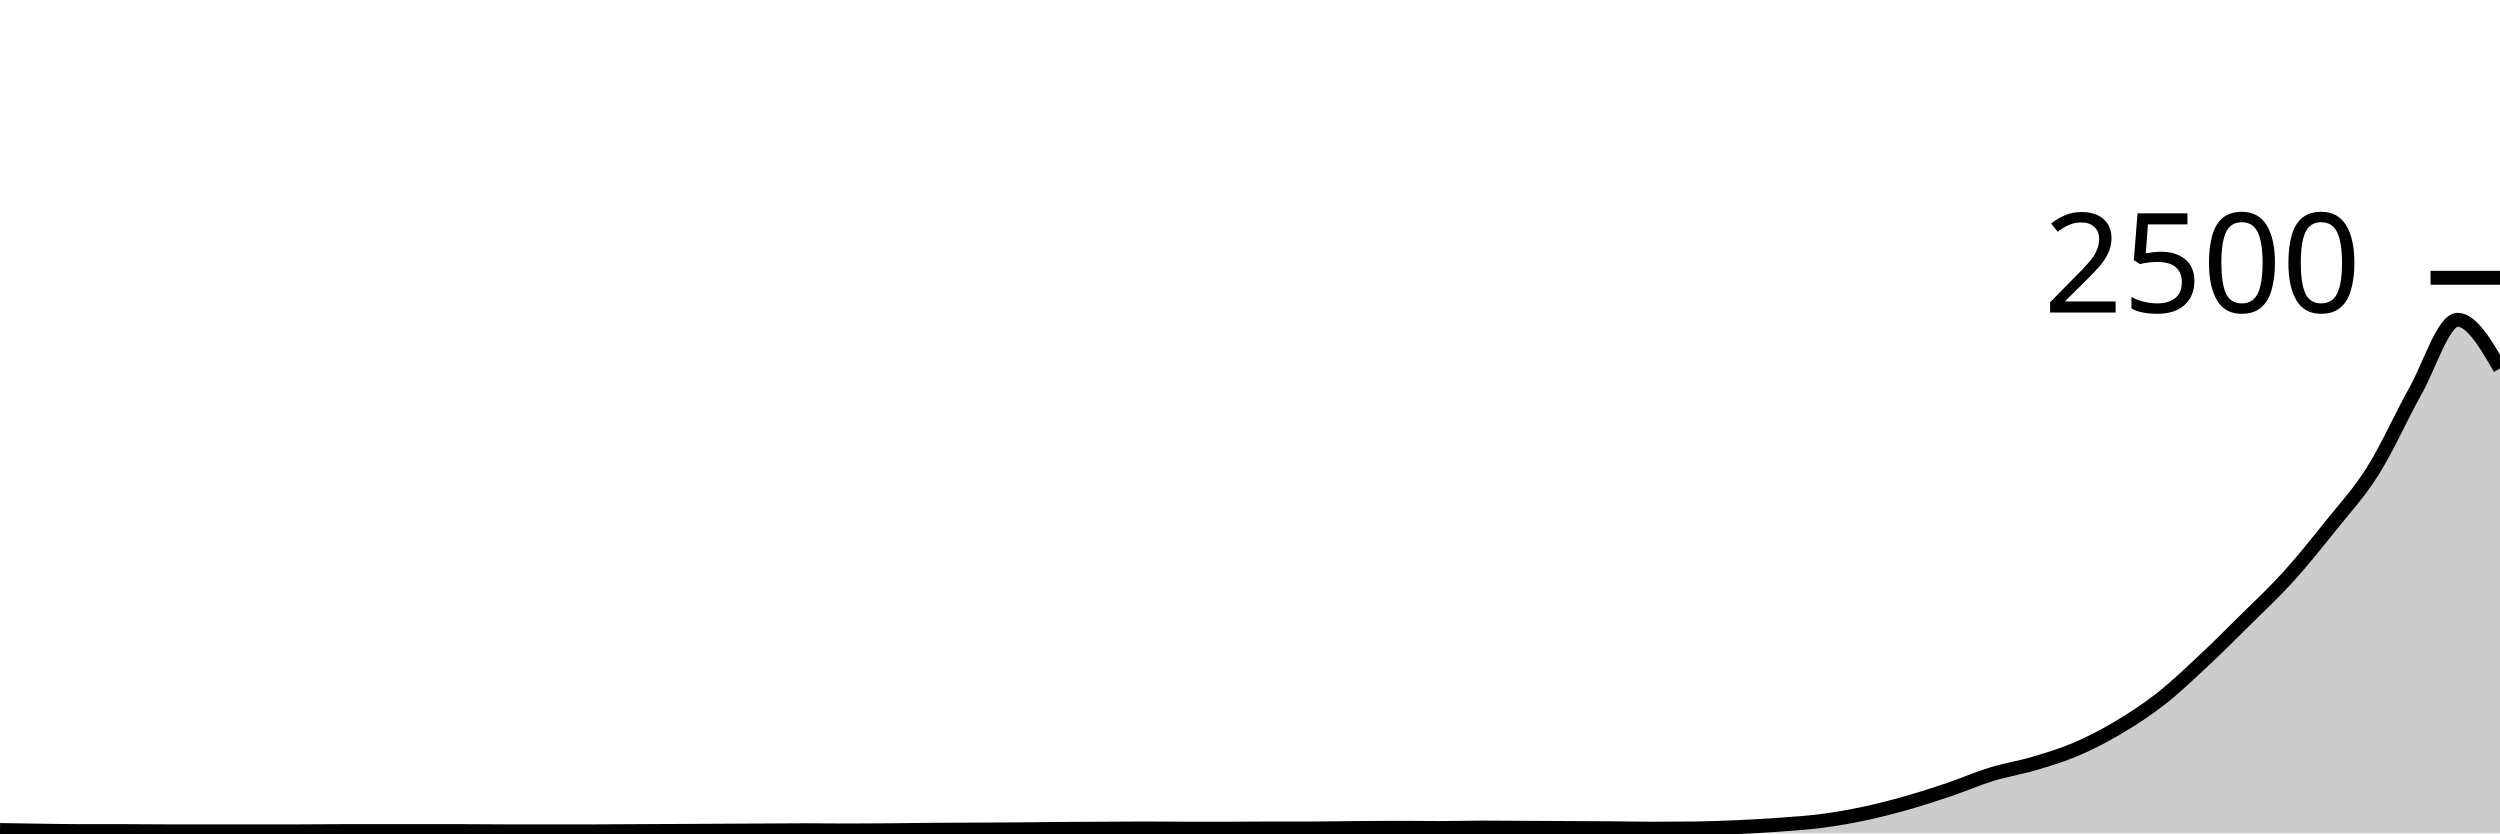
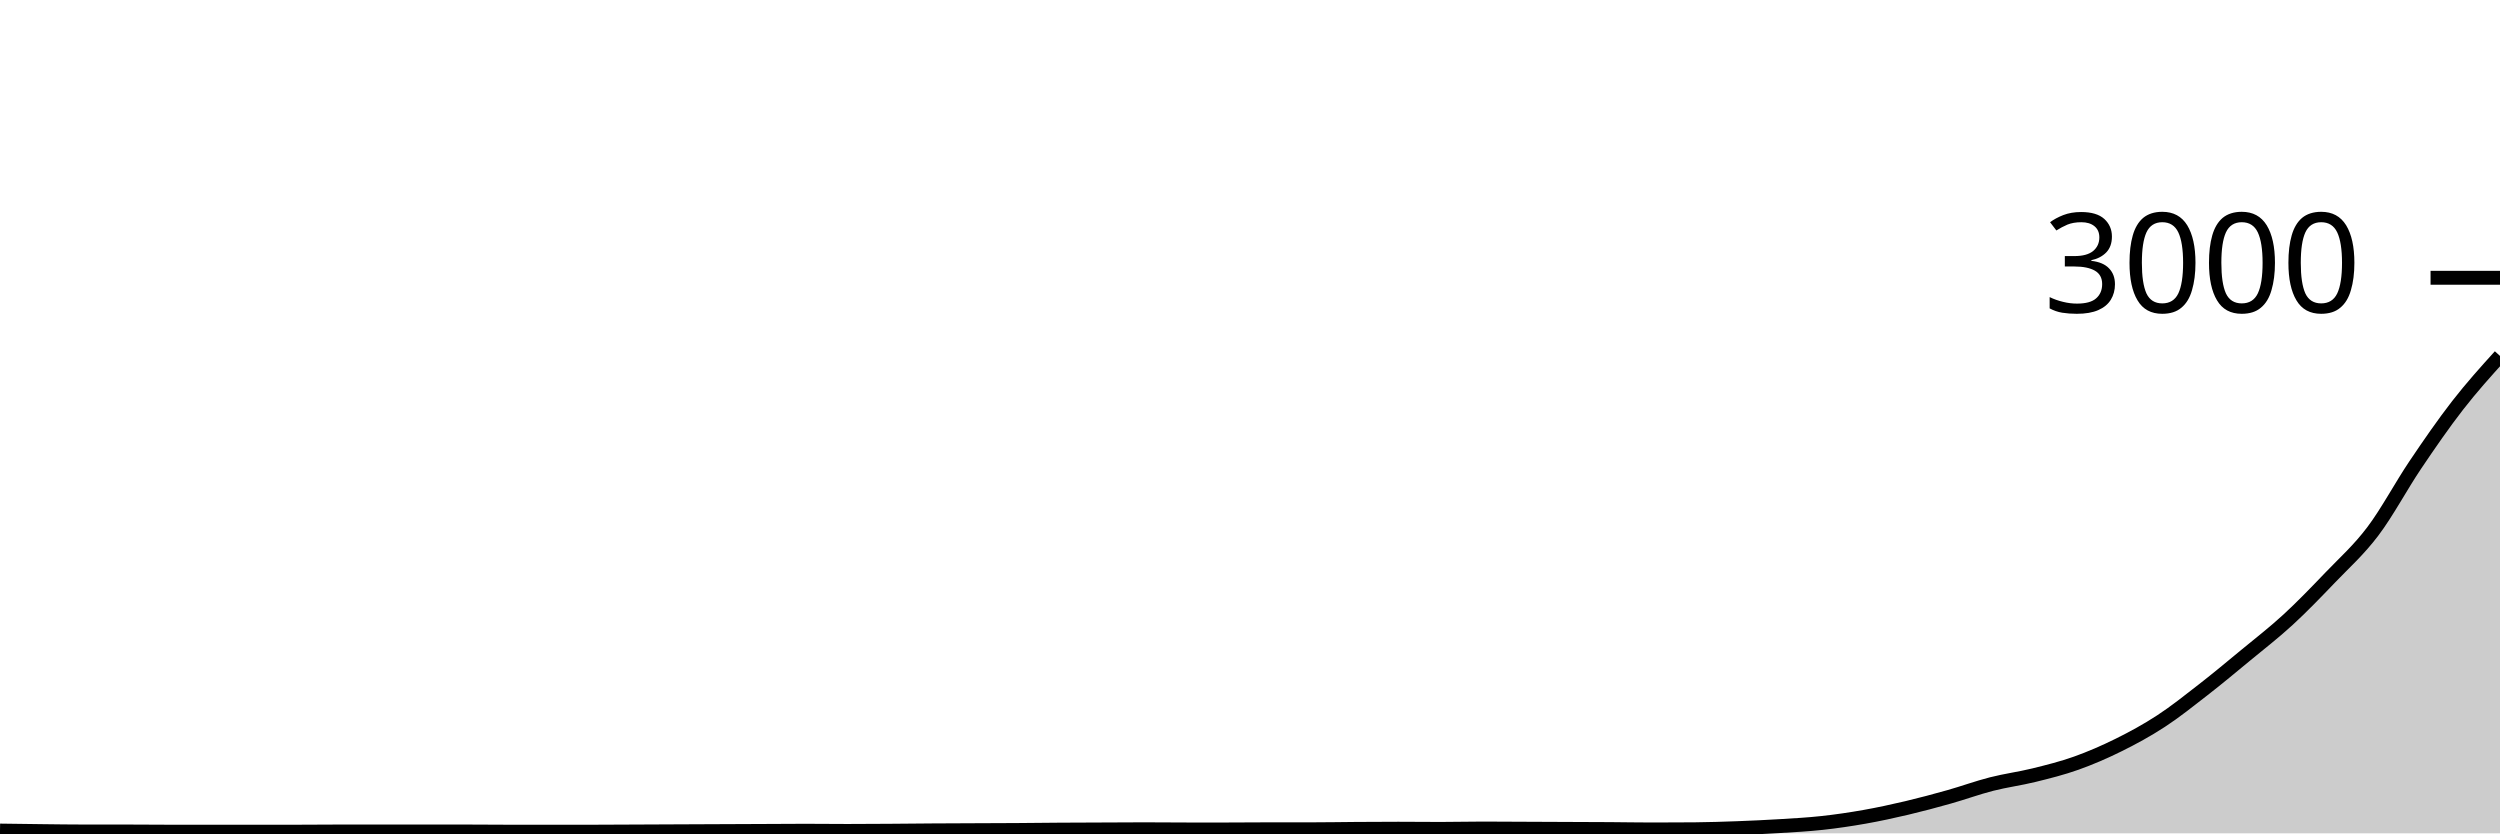
<svg xmlns="http://www.w3.org/2000/svg" viewBox="0 0 180 60">
  <g transform="translate(0,20)">
-     <path class="area" fill="rgba(0, 0, 0, 0.2)" d="M0,39.76C1.017,39.777,2.034,39.795,3.051,39.808C4.068,39.821,5.085,39.84,6.102,39.84C7.119,39.84,8.136,39.84,9.153,39.84C10.169,39.84,11.186,39.856,12.203,39.856C13.22,39.856,14.237,39.856,15.254,39.856C16.271,39.856,17.288,39.856,18.305,39.856C19.322,39.856,20.339,39.856,21.356,39.856C22.373,39.856,23.39,39.84,24.407,39.84C25.424,39.84,26.441,39.84,27.458,39.84C28.475,39.84,29.492,39.84,30.508,39.84C31.525,39.84,32.542,39.84,33.559,39.84C34.576,39.84,35.593,39.856,36.61,39.856C37.627,39.856,38.644,39.856,39.661,39.856C40.678,39.856,41.695,39.856,42.712,39.856C43.729,39.856,44.746,39.845,45.763,39.84C46.78,39.835,47.797,39.829,48.814,39.824C49.831,39.819,50.847,39.813,51.864,39.808C52.881,39.803,53.898,39.797,54.915,39.792C55.932,39.787,56.949,39.776,57.966,39.776C58.983,39.776,60,39.792,61.017,39.792C62.034,39.792,63.051,39.784,64.068,39.776C65.085,39.768,66.102,39.752,67.119,39.744C68.136,39.736,69.153,39.733,70.169,39.728C71.186,39.723,72.203,39.72,73.22,39.712C74.237,39.704,75.254,39.688,76.271,39.68C77.288,39.672,78.305,39.669,79.322,39.664C80.339,39.659,81.356,39.648,82.373,39.648C83.39,39.648,84.407,39.664,85.424,39.664C86.441,39.664,87.458,39.664,88.475,39.664C89.492,39.664,90.508,39.648,91.525,39.648C92.542,39.648,93.559,39.648,94.576,39.648C95.593,39.648,96.61,39.624,97.627,39.616C98.644,39.608,99.661,39.6,100.678,39.6C101.695,39.6,102.712,39.616,103.729,39.616C104.746,39.616,105.763,39.584,106.78,39.584C107.797,39.584,108.814,39.595,109.831,39.6C110.847,39.605,111.864,39.611,112.881,39.616C113.898,39.621,114.915,39.624,115.932,39.632C116.949,39.64,117.966,39.664,118.983,39.664C120,39.664,121.017,39.659,122.034,39.648C123.051,39.637,124.068,39.597,125.085,39.552C126.102,39.507,127.119,39.451,128.136,39.376C129.153,39.301,130.169,39.237,131.186,39.104C132.203,38.971,133.22,38.792,134.237,38.576C135.254,38.36,136.271,38.096,137.288,37.808C138.305,37.52,139.322,37.192,140.339,36.848C141.356,36.504,142.373,36.056,143.39,35.744C144.407,35.432,145.424,35.277,146.441,34.976C147.458,34.675,148.475,34.371,149.492,33.936C150.508,33.501,151.525,32.973,152.542,32.368C153.559,31.763,154.576,31.101,155.593,30.304C156.61,29.507,157.627,28.533,158.644,27.584C159.661,26.635,160.678,25.616,161.695,24.608C162.712,23.6,163.729,22.659,164.746,21.536C165.763,20.413,166.78,19.144,167.797,17.872C168.814,16.6,169.831,15.52,170.847,13.904C171.864,12.288,172.881,9.989,173.898,8.176C174.915,6.363,175.932,3.024,176.949,3.024C177.966,3.024,178.983,4.776,180,6.528L180,40C178.983,40,177.966,40,176.949,40C175.932,40,174.915,40,173.898,40C172.881,40,171.864,40,170.847,40C169.831,40,168.814,40,167.797,40C166.78,40,165.763,40,164.746,40C163.729,40,162.712,40,161.695,40C160.678,40,159.661,40,158.644,40C157.627,40,156.61,40,155.593,40C154.576,40,153.559,40,152.542,40C151.525,40,150.508,40,149.492,40C148.475,40,147.458,40,146.441,40C145.424,40,144.407,40,143.39,40C142.373,40,141.356,40,140.339,40C139.322,40,138.305,40,137.288,40C136.271,40,135.254,40,134.237,40C133.22,40,132.203,40,131.186,40C130.169,40,129.153,40,128.136,40C127.119,40,126.102,40,125.085,40C124.068,40,123.051,40,122.034,40C121.017,40,120,40,118.983,40C117.966,40,116.949,40,115.932,40C114.915,40,113.898,40,112.881,40C111.864,40,110.847,40,109.831,40C108.814,40,107.797,40,106.78,40C105.763,40,104.746,40,103.729,40C102.712,40,101.695,40,100.678,40C99.661,40,98.644,40,97.627,40C96.61,40,95.593,40,94.576,40C93.559,40,92.542,40,91.525,40C90.508,40,89.492,40,88.475,40C87.458,40,86.441,40,85.424,40C84.407,40,83.39,40,82.373,40C81.356,40,80.339,40,79.322,40C78.305,40,77.288,40,76.271,40C75.254,40,74.237,40,73.22,40C72.203,40,71.186,40,70.169,40C69.153,40,68.136,40,67.119,40C66.102,40,65.085,40,64.068,40C63.051,40,62.034,40,61.017,40C60,40,58.983,40,57.966,40C56.949,40,55.932,40,54.915,40C53.898,40,52.881,40,51.864,40C50.847,40,49.831,40,48.814,40C47.797,40,46.78,40,45.763,40C44.746,40,43.729,40,42.712,40C41.695,40,40.678,40,39.661,40C38.644,40,37.627,40,36.61,40C35.593,40,34.576,40,33.559,40C32.542,40,31.525,40,30.508,40C29.492,40,28.475,40,27.458,40C26.441,40,25.424,40,24.407,40C23.39,40,22.373,40,21.356,40C20.339,40,19.322,40,18.305,40C17.288,40,16.271,40,15.254,40C14.237,40,13.22,40,12.203,40C11.186,40,10.169,40,9.153,40C8.136,40,7.119,40,6.102,40C5.085,40,4.068,40,3.051,40C2.034,40,1.017,40,0,40Z" />
-     <path class="line" stroke="black" fill="none" d="M0,39.76C1.017,39.777,2.034,39.795,3.051,39.808C4.068,39.821,5.085,39.84,6.102,39.84C7.119,39.84,8.136,39.84,9.153,39.84C10.169,39.84,11.186,39.856,12.203,39.856C13.22,39.856,14.237,39.856,15.254,39.856C16.271,39.856,17.288,39.856,18.305,39.856C19.322,39.856,20.339,39.856,21.356,39.856C22.373,39.856,23.39,39.84,24.407,39.84C25.424,39.84,26.441,39.84,27.458,39.84C28.475,39.84,29.492,39.84,30.508,39.84C31.525,39.84,32.542,39.84,33.559,39.84C34.576,39.84,35.593,39.856,36.61,39.856C37.627,39.856,38.644,39.856,39.661,39.856C40.678,39.856,41.695,39.856,42.712,39.856C43.729,39.856,44.746,39.845,45.763,39.84C46.78,39.835,47.797,39.829,48.814,39.824C49.831,39.819,50.847,39.813,51.864,39.808C52.881,39.803,53.898,39.797,54.915,39.792C55.932,39.787,56.949,39.776,57.966,39.776C58.983,39.776,60,39.792,61.017,39.792C62.034,39.792,63.051,39.784,64.068,39.776C65.085,39.768,66.102,39.752,67.119,39.744C68.136,39.736,69.153,39.733,70.169,39.728C71.186,39.723,72.203,39.72,73.22,39.712C74.237,39.704,75.254,39.688,76.271,39.68C77.288,39.672,78.305,39.669,79.322,39.664C80.339,39.659,81.356,39.648,82.373,39.648C83.39,39.648,84.407,39.664,85.424,39.664C86.441,39.664,87.458,39.664,88.475,39.664C89.492,39.664,90.508,39.648,91.525,39.648C92.542,39.648,93.559,39.648,94.576,39.648C95.593,39.648,96.61,39.624,97.627,39.616C98.644,39.608,99.661,39.6,100.678,39.6C101.695,39.6,102.712,39.616,103.729,39.616C104.746,39.616,105.763,39.584,106.78,39.584C107.797,39.584,108.814,39.595,109.831,39.6C110.847,39.605,111.864,39.611,112.881,39.616C113.898,39.621,114.915,39.624,115.932,39.632C116.949,39.64,117.966,39.664,118.983,39.664C120,39.664,121.017,39.659,122.034,39.648C123.051,39.637,124.068,39.597,125.085,39.552C126.102,39.507,127.119,39.451,128.136,39.376C129.153,39.301,130.169,39.237,131.186,39.104C132.203,38.971,133.22,38.792,134.237,38.576C135.254,38.36,136.271,38.096,137.288,37.808C138.305,37.52,139.322,37.192,140.339,36.848C141.356,36.504,142.373,36.056,143.39,35.744C144.407,35.432,145.424,35.277,146.441,34.976C147.458,34.675,148.475,34.371,149.492,33.936C150.508,33.501,151.525,32.973,152.542,32.368C153.559,31.763,154.576,31.101,155.593,30.304C156.61,29.507,157.627,28.533,158.644,27.584C159.661,26.635,160.678,25.616,161.695,24.608C162.712,23.6,163.729,22.659,164.746,21.536C165.763,20.413,166.78,19.144,167.797,17.872C168.814,16.6,169.831,15.52,170.847,13.904C171.864,12.288,172.881,9.989,173.898,8.176C174.915,6.363,175.932,3.024,176.949,3.024C177.966,3.024,178.983,4.776,180,6.528" />
+     <path class="area" fill="rgba(0, 0, 0, 0.2)" d="M0,39.8C1.017,39.814,2.034,39.829,3.051,39.84C4.068,39.851,5.085,39.867,6.102,39.867C7.119,39.867,8.136,39.867,9.153,39.867C10.169,39.867,11.186,39.88,12.203,39.88C13.22,39.88,14.237,39.88,15.254,39.88C16.271,39.88,17.288,39.88,18.305,39.88C19.322,39.88,20.339,39.88,21.356,39.88C22.373,39.88,23.39,39.867,24.407,39.867C25.424,39.867,26.441,39.867,27.458,39.867C28.475,39.867,29.492,39.867,30.508,39.867C31.525,39.867,32.542,39.867,33.559,39.867C34.576,39.867,35.593,39.88,36.61,39.88C37.627,39.88,38.644,39.88,39.661,39.88C40.678,39.88,41.695,39.88,42.712,39.88C43.729,39.88,44.746,39.871,45.763,39.867C46.78,39.862,47.797,39.858,48.814,39.853C49.831,39.849,50.847,39.844,51.864,39.84C52.881,39.836,53.898,39.831,54.915,39.827C55.932,39.822,56.949,39.813,57.966,39.813C58.983,39.813,60,39.827,61.017,39.827C62.034,39.827,63.051,39.82,64.068,39.813C65.085,39.807,66.102,39.793,67.119,39.787C68.136,39.78,69.153,39.778,70.169,39.773C71.186,39.769,72.203,39.767,73.22,39.76C74.237,39.753,75.254,39.74,76.271,39.733C77.288,39.727,78.305,39.724,79.322,39.72C80.339,39.716,81.356,39.707,82.373,39.707C83.39,39.707,84.407,39.72,85.424,39.72C86.441,39.72,87.458,39.72,88.475,39.72C89.492,39.72,90.508,39.707,91.525,39.707C92.542,39.707,93.559,39.707,94.576,39.707C95.593,39.707,96.61,39.687,97.627,39.68C98.644,39.673,99.661,39.667,100.678,39.667C101.695,39.667,102.712,39.68,103.729,39.68C104.746,39.68,105.763,39.653,106.78,39.653C107.797,39.653,108.814,39.662,109.831,39.667C110.847,39.671,111.864,39.676,112.881,39.68C113.898,39.684,114.915,39.687,115.932,39.693C116.949,39.7,117.966,39.72,118.983,39.72C120,39.72,121.017,39.716,122.034,39.707C123.051,39.698,124.068,39.664,125.085,39.627C126.102,39.589,127.119,39.542,128.136,39.48C129.153,39.418,130.169,39.364,131.186,39.253C132.203,39.142,133.22,38.993,134.237,38.813C135.254,38.633,136.271,38.413,137.288,38.173C138.305,37.933,139.322,37.66,140.339,37.373C141.356,37.087,142.373,36.713,143.39,36.453C144.407,36.193,145.424,36.064,146.441,35.813C147.458,35.562,148.475,35.309,149.492,34.947C150.508,34.584,151.525,34.144,152.542,33.64C153.559,33.136,154.576,32.584,155.593,31.92C156.61,31.256,157.627,30.444,158.644,29.653C159.661,28.862,160.678,28.013,161.695,27.173C162.712,26.333,163.729,25.549,164.746,24.613C165.763,23.678,166.78,22.62,167.797,21.56C168.814,20.5,169.831,19.6,170.847,18.253C171.864,16.907,172.881,14.991,173.898,13.48C174.915,11.969,175.932,10.496,176.949,9.187C177.966,7.878,178.983,6.752,180,5.627L180,40C178.983,40,177.966,40,176.949,40C175.932,40,174.915,40,173.898,40C172.881,40,171.864,40,170.847,40C169.831,40,168.814,40,167.797,40C166.78,40,165.763,40,164.746,40C163.729,40,162.712,40,161.695,40C160.678,40,159.661,40,158.644,40C157.627,40,156.61,40,155.593,40C154.576,40,153.559,40,152.542,40C151.525,40,150.508,40,149.492,40C148.475,40,147.458,40,146.441,40C145.424,40,144.407,40,143.39,40C142.373,40,141.356,40,140.339,40C139.322,40,138.305,40,137.288,40C136.271,40,135.254,40,134.237,40C133.22,40,132.203,40,131.186,40C130.169,40,129.153,40,128.136,40C127.119,40,126.102,40,125.085,40C124.068,40,123.051,40,122.034,40C121.017,40,120,40,118.983,40C117.966,40,116.949,40,115.932,40C114.915,40,113.898,40,112.881,40C111.864,40,110.847,40,109.831,40C108.814,40,107.797,40,106.78,40C105.763,40,104.746,40,103.729,40C102.712,40,101.695,40,100.678,40C99.661,40,98.644,40,97.627,40C96.61,40,95.593,40,94.576,40C93.559,40,92.542,40,91.525,40C90.508,40,89.492,40,88.475,40C87.458,40,86.441,40,85.424,40C84.407,40,83.39,40,82.373,40C81.356,40,80.339,40,79.322,40C78.305,40,77.288,40,76.271,40C75.254,40,74.237,40,73.22,40C72.203,40,71.186,40,70.169,40C69.153,40,68.136,40,67.119,40C66.102,40,65.085,40,64.068,40C63.051,40,62.034,40,61.017,40C60,40,58.983,40,57.966,40C56.949,40,55.932,40,54.915,40C53.898,40,52.881,40,51.864,40C50.847,40,49.831,40,48.814,40C47.797,40,46.78,40,45.763,40C44.746,40,43.729,40,42.712,40C41.695,40,40.678,40,39.661,40C38.644,40,37.627,40,36.61,40C35.593,40,34.576,40,33.559,40C32.542,40,31.525,40,30.508,40C29.492,40,28.475,40,27.458,40C26.441,40,25.424,40,24.407,40C23.39,40,22.373,40,21.356,40C20.339,40,19.322,40,18.305,40C17.288,40,16.271,40,15.254,40C14.237,40,13.22,40,12.203,40C11.186,40,10.169,40,9.153,40C8.136,40,7.119,40,6.102,40C5.085,40,4.068,40,3.051,40C2.034,40,1.017,40,0,40Z" />
+     <path class="line" stroke="black" fill="none" d="M0,39.8C1.017,39.814,2.034,39.829,3.051,39.84C4.068,39.851,5.085,39.867,6.102,39.867C7.119,39.867,8.136,39.867,9.153,39.867C10.169,39.867,11.186,39.88,12.203,39.88C13.22,39.88,14.237,39.88,15.254,39.88C16.271,39.88,17.288,39.88,18.305,39.88C19.322,39.88,20.339,39.88,21.356,39.88C22.373,39.88,23.39,39.867,24.407,39.867C25.424,39.867,26.441,39.867,27.458,39.867C28.475,39.867,29.492,39.867,30.508,39.867C31.525,39.867,32.542,39.867,33.559,39.867C34.576,39.867,35.593,39.88,36.61,39.88C37.627,39.88,38.644,39.88,39.661,39.88C40.678,39.88,41.695,39.88,42.712,39.88C43.729,39.88,44.746,39.871,45.763,39.867C46.78,39.862,47.797,39.858,48.814,39.853C49.831,39.849,50.847,39.844,51.864,39.84C52.881,39.836,53.898,39.831,54.915,39.827C55.932,39.822,56.949,39.813,57.966,39.813C58.983,39.813,60,39.827,61.017,39.827C62.034,39.827,63.051,39.82,64.068,39.813C65.085,39.807,66.102,39.793,67.119,39.787C68.136,39.78,69.153,39.778,70.169,39.773C71.186,39.769,72.203,39.767,73.22,39.76C74.237,39.753,75.254,39.74,76.271,39.733C77.288,39.727,78.305,39.724,79.322,39.72C80.339,39.716,81.356,39.707,82.373,39.707C83.39,39.707,84.407,39.72,85.424,39.72C86.441,39.72,87.458,39.72,88.475,39.72C89.492,39.72,90.508,39.707,91.525,39.707C92.542,39.707,93.559,39.707,94.576,39.707C95.593,39.707,96.61,39.687,97.627,39.68C98.644,39.673,99.661,39.667,100.678,39.667C101.695,39.667,102.712,39.68,103.729,39.68C104.746,39.68,105.763,39.653,106.78,39.653C107.797,39.653,108.814,39.662,109.831,39.667C110.847,39.671,111.864,39.676,112.881,39.68C113.898,39.684,114.915,39.687,115.932,39.693C116.949,39.7,117.966,39.72,118.983,39.72C120,39.72,121.017,39.716,122.034,39.707C123.051,39.698,124.068,39.664,125.085,39.627C126.102,39.589,127.119,39.542,128.136,39.48C129.153,39.418,130.169,39.364,131.186,39.253C132.203,39.142,133.22,38.993,134.237,38.813C135.254,38.633,136.271,38.413,137.288,38.173C138.305,37.933,139.322,37.66,140.339,37.373C141.356,37.087,142.373,36.713,143.39,36.453C144.407,36.193,145.424,36.064,146.441,35.813C147.458,35.562,148.475,35.309,149.492,34.947C150.508,34.584,151.525,34.144,152.542,33.64C153.559,33.136,154.576,32.584,155.593,31.92C156.61,31.256,157.627,30.444,158.644,29.653C159.661,28.862,160.678,28.013,161.695,27.173C162.712,26.333,163.729,25.549,164.746,24.613C165.763,23.678,166.78,22.62,167.797,21.56C168.814,20.5,169.831,19.6,170.847,18.253C171.864,16.907,172.881,14.991,173.898,13.48C174.915,11.969,175.932,10.496,176.949,9.187C177.966,7.878,178.983,6.752,180,5.627" />
    <path class="axis-ceiling" stroke-width="1" stroke="black" fill="none" d="M175,0L180,0" />
-     <text class="axis-ceiling-label" font-family="sans-serif" text-anchor="end" font-size="10px" x="170" y="2.5">2500</text>
+     <text class="axis-ceiling-label" font-family="sans-serif" text-anchor="end" font-size="10px" x="170" y="2.5">3000</text>
  </g>
</svg>
